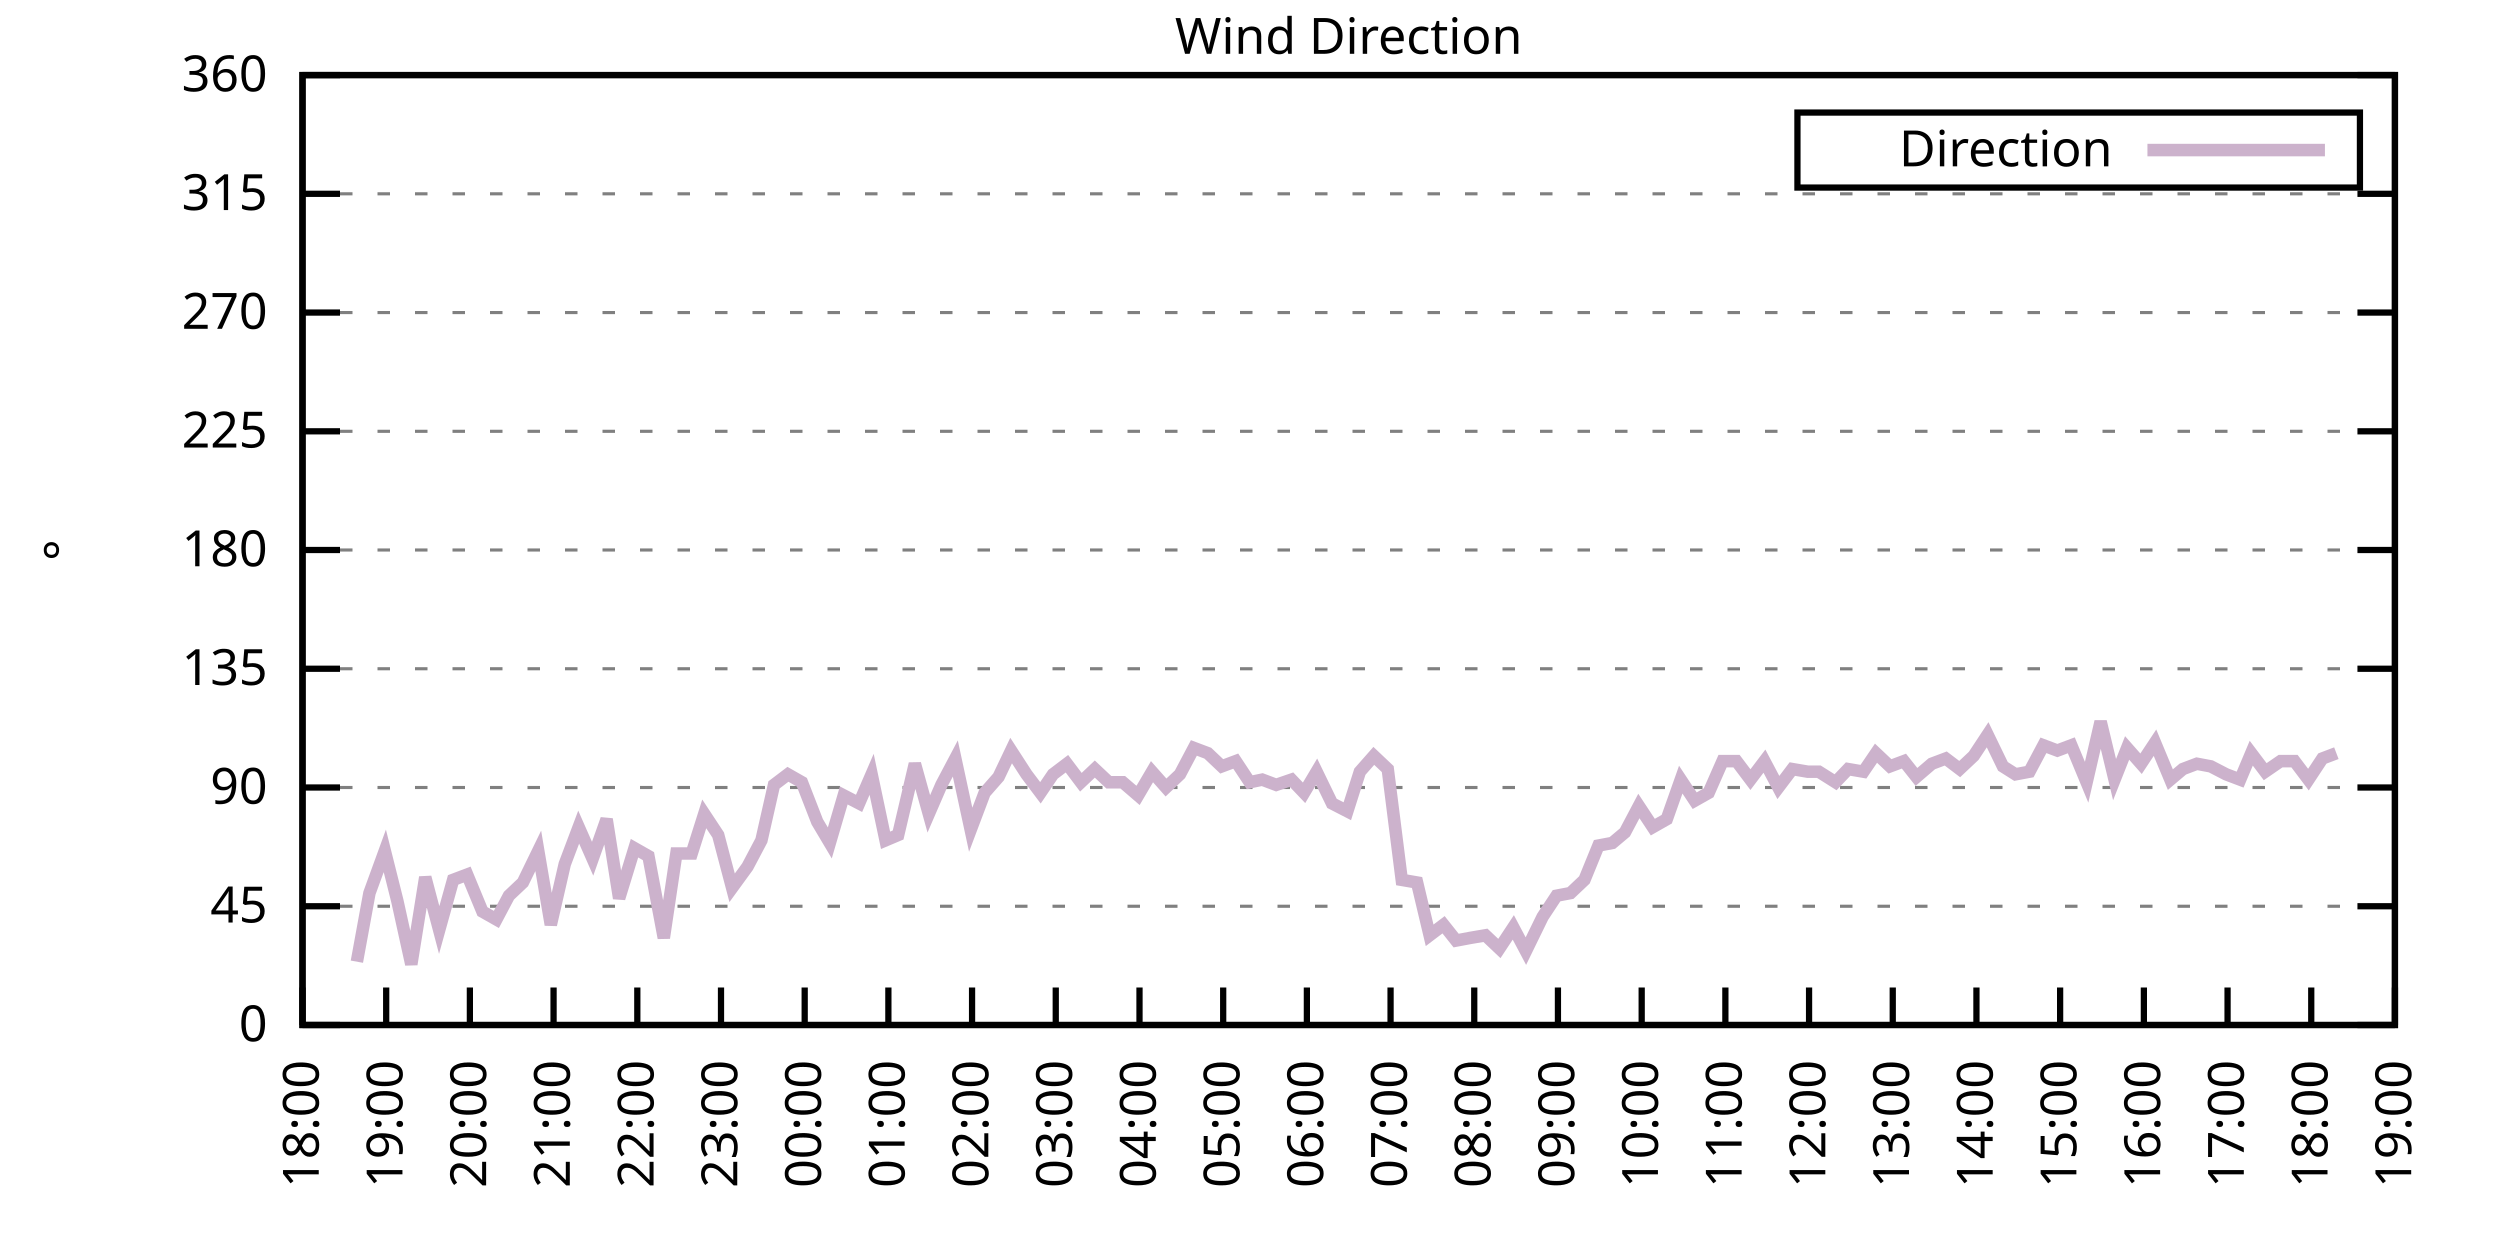
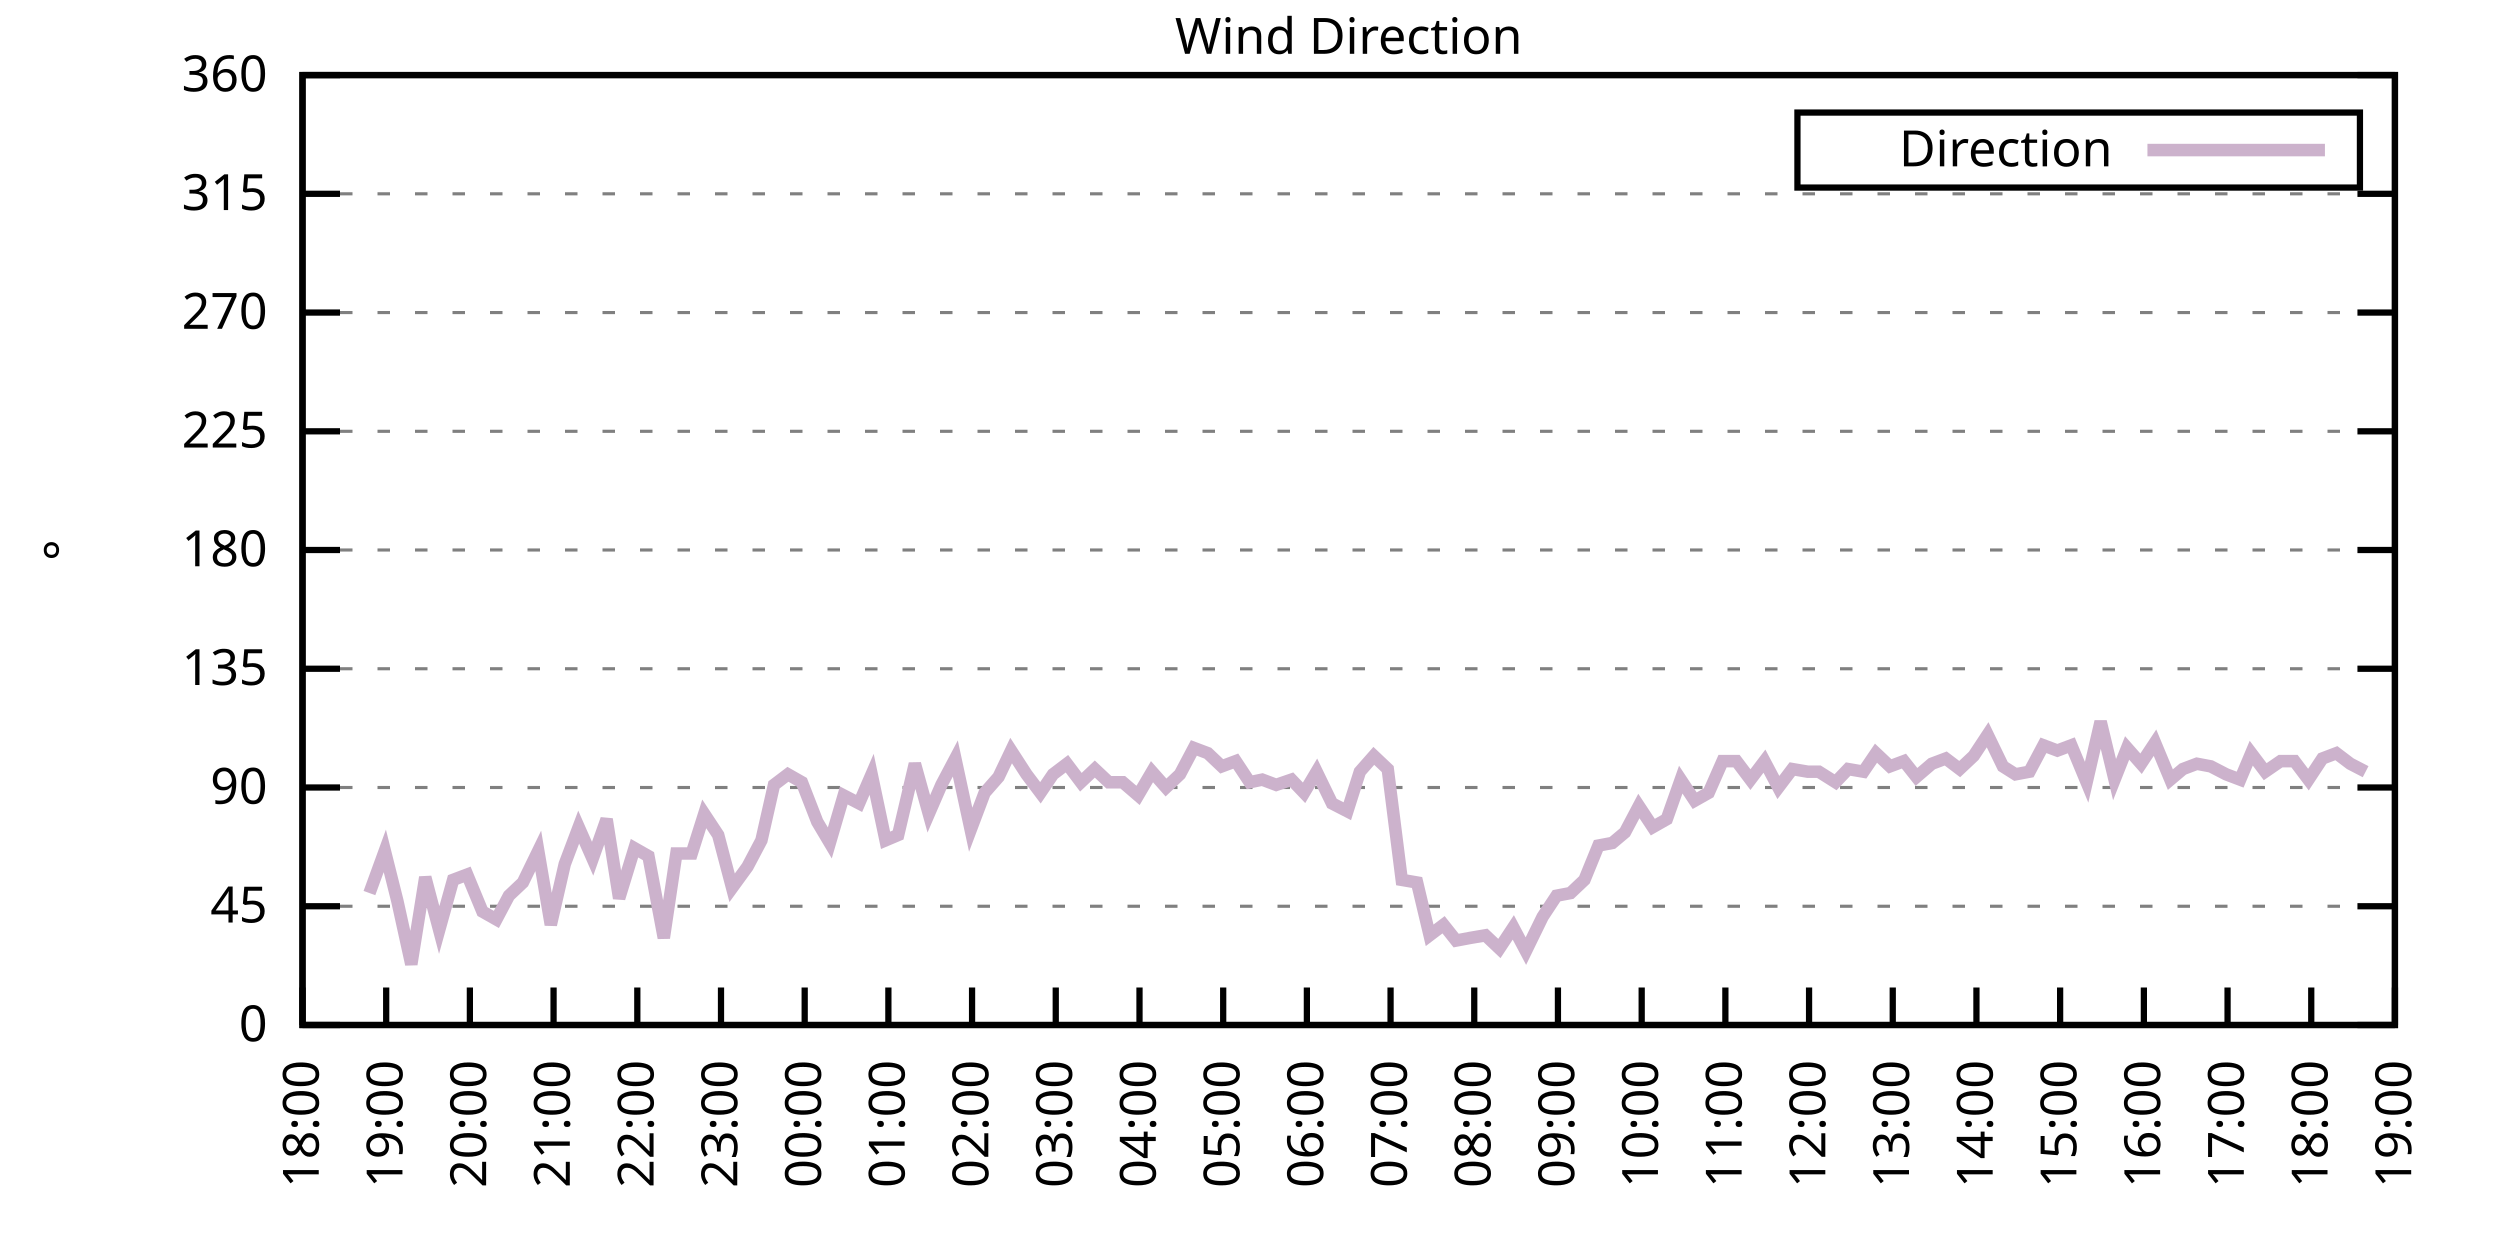
<svg xmlns="http://www.w3.org/2000/svg" xmlns:xlink="http://www.w3.org/1999/xlink" width="400" height="200" viewBox="0 0 400 200">
  <g id="gnuplot_canvas">
    <rect x="0" y="0" width="400" height="200" fill="none" />
    <defs>
      <circle id="gpDot" r="0.5" stroke-width="0.5" stroke="currentColor" />
      <path id="gpPt0" stroke-width="0.333" stroke="currentColor" d="M-1,0 h2 M0,-1 v2" />
      <path id="gpPt1" stroke-width="0.333" stroke="currentColor" d="M-1,-1 L1,1 M1,-1 L-1,1" />
      <path id="gpPt2" stroke-width="0.333" stroke="currentColor" d="M-1,0 L1,0 M0,-1 L0,1 M-1,-1 L1,1 M-1,1 L1,-1" />
      <rect id="gpPt3" stroke-width="0.333" stroke="currentColor" x="-1" y="-1" width="2" height="2" />
      <rect id="gpPt4" stroke-width="0.333" stroke="currentColor" fill="currentColor" x="-1" y="-1" width="2" height="2" />
      <circle id="gpPt5" stroke-width="0.333" stroke="currentColor" cx="0" cy="0" r="1" />
      <use xlink:href="#gpPt5" id="gpPt6" fill="currentColor" stroke="none" />
      <path id="gpPt7" stroke-width="0.333" stroke="currentColor" d="M0,-1.33 L-1.33,0.67 L1.33,0.67 z" />
      <use xlink:href="#gpPt7" id="gpPt8" fill="currentColor" stroke="none" />
      <use xlink:href="#gpPt7" id="gpPt9" stroke="currentColor" transform="rotate(180)" />
      <use xlink:href="#gpPt9" id="gpPt10" fill="currentColor" stroke="none" />
      <use xlink:href="#gpPt3" id="gpPt11" stroke="currentColor" transform="rotate(45)" />
      <use xlink:href="#gpPt11" id="gpPt12" fill="currentColor" stroke="none" />
      <path id="gpPt13" stroke-width="0.333" stroke="currentColor" d="M0,1.330 L1.265,0.411 L0.782,-1.067 L-0.782,-1.076 L-1.265,0.411 z" />
      <use xlink:href="#gpPt13" id="gpPt14" fill="currentColor" stroke="none" />
      <filter id="textbox" filterUnits="objectBoundingBox" x="0" y="0" height="1" width="1">
        <feFlood flood-color="white" flood-opacity="1" result="bgnd" />
        <feComposite in="SourceGraphic" in2="bgnd" operator="atop" />
      </filter>
      <filter id="greybox" filterUnits="objectBoundingBox" x="0" y="0" height="1" width="1">
        <feFlood flood-color="lightgrey" flood-opacity="1" result="grey" />
        <feComposite in="SourceGraphic" in2="grey" operator="atop" />
      </filter>
    </defs>
    <g fill="none" color="white" stroke="currentColor" stroke-width="1.00" stroke-linecap="butt" stroke-linejoin="miter">
</g>
    <g fill="none" color="black" stroke="currentColor" stroke-width="1.00" stroke-linecap="butt" stroke-linejoin="miter">
      <g stroke="none" shape-rendering="crispEdges">
        <polygon fill="rgb(255, 255, 255)" points="48.40,164.00 383.18,164.00 383.18,12.02 48.40,12.02 " />
      </g>
    </g>
    <g fill="none" color="black" stroke="currentColor" stroke-width="1.00" stroke-linecap="butt" stroke-linejoin="miter">
</g>
    <g fill="none" color="black" stroke="black" stroke-width="0.50" stroke-linecap="butt" stroke-linejoin="miter">
</g>
    <g fill="none" color="gray" stroke="currentColor" stroke-width="0.50" stroke-linecap="butt" stroke-linejoin="miter">
      <path stroke="gray" stroke-dasharray="2,4" class="gridline" d="M48.40,164.00 L383.19,164.00  " />
    </g>
    <g fill="none" color="gray" stroke="gray" stroke-width="1.00" stroke-linecap="butt" stroke-linejoin="miter">
</g>
    <g fill="none" color="black" stroke="currentColor" stroke-width="1.00" stroke-linecap="butt" stroke-linejoin="miter">
      <path stroke="black" d="M48.40,164.00 L54.40,164.00 M383.19,164.00 L377.19,164.00  " />
      <g transform="translate(42.80,166.60)" stroke="none" fill="black" font-family="Sans" font-size="8.00" text-anchor="end">
        <text>
          <tspan font-family="Sans"> 0</tspan>
        </text>
      </g>
    </g>
    <g fill="none" color="black" stroke="currentColor" stroke-width="1.00" stroke-linecap="butt" stroke-linejoin="miter">
</g>
    <g fill="none" color="black" stroke="black" stroke-width="0.50" stroke-linecap="butt" stroke-linejoin="miter">
</g>
    <g fill="none" color="gray" stroke="currentColor" stroke-width="0.50" stroke-linecap="butt" stroke-linejoin="miter">
      <path stroke="gray" stroke-dasharray="2,4" class="gridline" d="M48.40,145.00 L383.19,145.00  " />
    </g>
    <g fill="none" color="gray" stroke="gray" stroke-width="1.00" stroke-linecap="butt" stroke-linejoin="miter">
</g>
    <g fill="none" color="black" stroke="currentColor" stroke-width="1.00" stroke-linecap="butt" stroke-linejoin="miter">
      <path stroke="black" d="M48.40,145.00 L54.40,145.00 M383.19,145.00 L377.19,145.00  " />
      <g transform="translate(42.80,147.60)" stroke="none" fill="black" font-family="Sans" font-size="8.00" text-anchor="end">
        <text>
          <tspan font-family="Sans"> 45</tspan>
        </text>
      </g>
    </g>
    <g fill="none" color="black" stroke="currentColor" stroke-width="1.00" stroke-linecap="butt" stroke-linejoin="miter">
</g>
    <g fill="none" color="black" stroke="black" stroke-width="0.50" stroke-linecap="butt" stroke-linejoin="miter">
</g>
    <g fill="none" color="gray" stroke="currentColor" stroke-width="0.50" stroke-linecap="butt" stroke-linejoin="miter">
      <path stroke="gray" stroke-dasharray="2,4" class="gridline" d="M48.40,126.00 L383.19,126.00  " />
    </g>
    <g fill="none" color="gray" stroke="gray" stroke-width="1.00" stroke-linecap="butt" stroke-linejoin="miter">
</g>
    <g fill="none" color="black" stroke="currentColor" stroke-width="1.00" stroke-linecap="butt" stroke-linejoin="miter">
      <path stroke="black" d="M48.40,126.00 L54.40,126.00 M383.19,126.00 L377.19,126.00  " />
      <g transform="translate(42.80,128.60)" stroke="none" fill="black" font-family="Sans" font-size="8.00" text-anchor="end">
        <text>
          <tspan font-family="Sans"> 90</tspan>
        </text>
      </g>
    </g>
    <g fill="none" color="black" stroke="currentColor" stroke-width="1.00" stroke-linecap="butt" stroke-linejoin="miter">
</g>
    <g fill="none" color="black" stroke="black" stroke-width="0.50" stroke-linecap="butt" stroke-linejoin="miter">
</g>
    <g fill="none" color="gray" stroke="currentColor" stroke-width="0.50" stroke-linecap="butt" stroke-linejoin="miter">
      <path stroke="gray" stroke-dasharray="2,4" class="gridline" d="M48.40,107.00 L383.19,107.00  " />
    </g>
    <g fill="none" color="gray" stroke="gray" stroke-width="1.00" stroke-linecap="butt" stroke-linejoin="miter">
</g>
    <g fill="none" color="black" stroke="currentColor" stroke-width="1.00" stroke-linecap="butt" stroke-linejoin="miter">
      <path stroke="black" d="M48.40,107.00 L54.40,107.00 M383.19,107.00 L377.19,107.00  " />
      <g transform="translate(42.80,109.60)" stroke="none" fill="black" font-family="Sans" font-size="8.00" text-anchor="end">
        <text>
          <tspan font-family="Sans"> 135</tspan>
        </text>
      </g>
    </g>
    <g fill="none" color="black" stroke="currentColor" stroke-width="1.00" stroke-linecap="butt" stroke-linejoin="miter">
</g>
    <g fill="none" color="black" stroke="black" stroke-width="0.50" stroke-linecap="butt" stroke-linejoin="miter">
</g>
    <g fill="none" color="gray" stroke="currentColor" stroke-width="0.50" stroke-linecap="butt" stroke-linejoin="miter">
      <path stroke="gray" stroke-dasharray="2,4" class="gridline" d="M48.40,88.00 L383.19,88.00  " />
    </g>
    <g fill="none" color="gray" stroke="gray" stroke-width="1.00" stroke-linecap="butt" stroke-linejoin="miter">
</g>
    <g fill="none" color="black" stroke="currentColor" stroke-width="1.00" stroke-linecap="butt" stroke-linejoin="miter">
      <path stroke="black" d="M48.40,88.00 L54.40,88.00 M383.19,88.00 L377.19,88.00  " />
      <g transform="translate(42.80,90.60)" stroke="none" fill="black" font-family="Sans" font-size="8.00" text-anchor="end">
        <text>
          <tspan font-family="Sans"> 180</tspan>
        </text>
      </g>
    </g>
    <g fill="none" color="black" stroke="currentColor" stroke-width="1.00" stroke-linecap="butt" stroke-linejoin="miter">
</g>
    <g fill="none" color="black" stroke="black" stroke-width="0.50" stroke-linecap="butt" stroke-linejoin="miter">
</g>
    <g fill="none" color="gray" stroke="currentColor" stroke-width="0.50" stroke-linecap="butt" stroke-linejoin="miter">
      <path stroke="gray" stroke-dasharray="2,4" class="gridline" d="M48.40,69.01 L383.19,69.01  " />
    </g>
    <g fill="none" color="gray" stroke="gray" stroke-width="1.00" stroke-linecap="butt" stroke-linejoin="miter">
</g>
    <g fill="none" color="black" stroke="currentColor" stroke-width="1.00" stroke-linecap="butt" stroke-linejoin="miter">
      <path stroke="black" d="M48.40,69.01 L54.40,69.01 M383.19,69.01 L377.19,69.01  " />
      <g transform="translate(42.80,71.61)" stroke="none" fill="black" font-family="Sans" font-size="8.00" text-anchor="end">
        <text>
          <tspan font-family="Sans"> 225</tspan>
        </text>
      </g>
    </g>
    <g fill="none" color="black" stroke="currentColor" stroke-width="1.00" stroke-linecap="butt" stroke-linejoin="miter">
</g>
    <g fill="none" color="black" stroke="black" stroke-width="0.50" stroke-linecap="butt" stroke-linejoin="miter">
</g>
    <g fill="none" color="gray" stroke="currentColor" stroke-width="0.50" stroke-linecap="butt" stroke-linejoin="miter">
      <path stroke="gray" stroke-dasharray="2,4" class="gridline" d="M48.40,50.01 L383.19,50.01  " />
    </g>
    <g fill="none" color="gray" stroke="gray" stroke-width="1.00" stroke-linecap="butt" stroke-linejoin="miter">
</g>
    <g fill="none" color="black" stroke="currentColor" stroke-width="1.00" stroke-linecap="butt" stroke-linejoin="miter">
      <path stroke="black" d="M48.40,50.01 L54.40,50.01 M383.19,50.01 L377.19,50.01  " />
      <g transform="translate(42.80,52.61)" stroke="none" fill="black" font-family="Sans" font-size="8.00" text-anchor="end">
        <text>
          <tspan font-family="Sans"> 270</tspan>
        </text>
      </g>
    </g>
    <g fill="none" color="black" stroke="currentColor" stroke-width="1.00" stroke-linecap="butt" stroke-linejoin="miter">
</g>
    <g fill="none" color="black" stroke="black" stroke-width="0.50" stroke-linecap="butt" stroke-linejoin="miter">
</g>
    <g fill="none" color="gray" stroke="currentColor" stroke-width="0.50" stroke-linecap="butt" stroke-linejoin="miter">
      <path stroke="gray" stroke-dasharray="2,4" class="gridline" d="M48.40,31.01 L383.19,31.01  " />
    </g>
    <g fill="none" color="gray" stroke="gray" stroke-width="1.00" stroke-linecap="butt" stroke-linejoin="miter">
</g>
    <g fill="none" color="black" stroke="currentColor" stroke-width="1.00" stroke-linecap="butt" stroke-linejoin="miter">
      <path stroke="black" d="M48.40,31.01 L54.40,31.01 M383.19,31.01 L377.19,31.01  " />
      <g transform="translate(42.80,33.61)" stroke="none" fill="black" font-family="Sans" font-size="8.00" text-anchor="end">
        <text>
          <tspan font-family="Sans"> 315</tspan>
        </text>
      </g>
    </g>
    <g fill="none" color="black" stroke="currentColor" stroke-width="1.00" stroke-linecap="butt" stroke-linejoin="miter">
</g>
    <g fill="none" color="black" stroke="black" stroke-width="0.50" stroke-linecap="butt" stroke-linejoin="miter">
</g>
    <g fill="none" color="gray" stroke="currentColor" stroke-width="0.50" stroke-linecap="butt" stroke-linejoin="miter">
      <path stroke="gray" stroke-dasharray="2,4" class="gridline" d="M48.40,12.01 L383.19,12.01  " />
    </g>
    <g fill="none" color="gray" stroke="gray" stroke-width="1.00" stroke-linecap="butt" stroke-linejoin="miter">
</g>
    <g fill="none" color="black" stroke="currentColor" stroke-width="1.00" stroke-linecap="butt" stroke-linejoin="miter">
      <path stroke="black" d="M48.40,12.01 L54.40,12.01 M383.19,12.01 L377.19,12.01  " />
      <g transform="translate(42.80,14.61)" stroke="none" fill="black" font-family="Sans" font-size="8.00" text-anchor="end">
        <text>
          <tspan font-family="Sans"> 360</tspan>
        </text>
      </g>
    </g>
    <g fill="none" color="black" stroke="currentColor" stroke-width="1.00" stroke-linecap="butt" stroke-linejoin="miter">
      <path stroke="black" d="M48.40,164.00 L48.40,158.00  " />
      <g transform="translate(51.00,169.60) rotate(270.00)" stroke="none" fill="black" font-family="Sans" font-size="8.00" text-anchor="end">
        <text>
          <tspan font-family="Sans">18:00</tspan>
        </text>
      </g>
    </g>
    <g fill="none" color="black" stroke="currentColor" stroke-width="1.00" stroke-linecap="butt" stroke-linejoin="miter">
      <path stroke="black" d="M61.79,164.00 L61.79,158.00  " />
      <g transform="translate(64.39,169.60) rotate(270.00)" stroke="none" fill="black" font-family="Sans" font-size="8.00" text-anchor="end">
        <text>
          <tspan font-family="Sans">19:00</tspan>
        </text>
      </g>
    </g>
    <g fill="none" color="black" stroke="currentColor" stroke-width="1.00" stroke-linecap="butt" stroke-linejoin="miter">
      <path stroke="black" d="M75.18,164.00 L75.18,158.00  " />
      <g transform="translate(77.78,169.60) rotate(270.00)" stroke="none" fill="black" font-family="Sans" font-size="8.00" text-anchor="end">
        <text>
          <tspan font-family="Sans">20:00</tspan>
        </text>
      </g>
    </g>
    <g fill="none" color="black" stroke="currentColor" stroke-width="1.00" stroke-linecap="butt" stroke-linejoin="miter">
      <path stroke="black" d="M88.57,164.00 L88.57,158.00  " />
      <g transform="translate(91.17,169.60) rotate(270.00)" stroke="none" fill="black" font-family="Sans" font-size="8.00" text-anchor="end">
        <text>
          <tspan font-family="Sans">21:00</tspan>
        </text>
      </g>
    </g>
    <g fill="none" color="black" stroke="currentColor" stroke-width="1.00" stroke-linecap="butt" stroke-linejoin="miter">
      <path stroke="black" d="M101.97,164.00 L101.97,158.00  " />
      <g transform="translate(104.57,169.60) rotate(270.00)" stroke="none" fill="black" font-family="Sans" font-size="8.00" text-anchor="end">
        <text>
          <tspan font-family="Sans">22:00</tspan>
        </text>
      </g>
    </g>
    <g fill="none" color="black" stroke="currentColor" stroke-width="1.00" stroke-linecap="butt" stroke-linejoin="miter">
      <path stroke="black" d="M115.36,164.00 L115.36,158.00  " />
      <g transform="translate(117.96,169.60) rotate(270.00)" stroke="none" fill="black" font-family="Sans" font-size="8.00" text-anchor="end">
        <text>
          <tspan font-family="Sans">23:00</tspan>
        </text>
      </g>
    </g>
    <g fill="none" color="black" stroke="currentColor" stroke-width="1.00" stroke-linecap="butt" stroke-linejoin="miter">
      <path stroke="black" d="M128.75,164.00 L128.75,158.00  " />
      <g transform="translate(131.35,169.60) rotate(270.00)" stroke="none" fill="black" font-family="Sans" font-size="8.00" text-anchor="end">
        <text>
          <tspan font-family="Sans">00:00</tspan>
        </text>
      </g>
    </g>
    <g fill="none" color="black" stroke="currentColor" stroke-width="1.00" stroke-linecap="butt" stroke-linejoin="miter">
      <path stroke="black" d="M142.14,164.00 L142.14,158.00  " />
      <g transform="translate(144.74,169.60) rotate(270.00)" stroke="none" fill="black" font-family="Sans" font-size="8.00" text-anchor="end">
        <text>
          <tspan font-family="Sans">01:00</tspan>
        </text>
      </g>
    </g>
    <g fill="none" color="black" stroke="currentColor" stroke-width="1.00" stroke-linecap="butt" stroke-linejoin="miter">
      <path stroke="black" d="M155.53,164.00 L155.53,158.00  " />
      <g transform="translate(158.13,169.60) rotate(270.00)" stroke="none" fill="black" font-family="Sans" font-size="8.00" text-anchor="end">
        <text>
          <tspan font-family="Sans">02:00</tspan>
        </text>
      </g>
    </g>
    <g fill="none" color="black" stroke="currentColor" stroke-width="1.00" stroke-linecap="butt" stroke-linejoin="miter">
      <path stroke="black" d="M168.92,164.00 L168.92,158.00  " />
      <g transform="translate(171.52,169.60) rotate(270.00)" stroke="none" fill="black" font-family="Sans" font-size="8.00" text-anchor="end">
        <text>
          <tspan font-family="Sans">03:00</tspan>
        </text>
      </g>
    </g>
    <g fill="none" color="black" stroke="currentColor" stroke-width="1.00" stroke-linecap="butt" stroke-linejoin="miter">
      <path stroke="black" d="M182.32,164.00 L182.32,158.00  " />
      <g transform="translate(184.92,169.60) rotate(270.00)" stroke="none" fill="black" font-family="Sans" font-size="8.00" text-anchor="end">
        <text>
          <tspan font-family="Sans">04:00</tspan>
        </text>
      </g>
    </g>
    <g fill="none" color="black" stroke="currentColor" stroke-width="1.00" stroke-linecap="butt" stroke-linejoin="miter">
      <path stroke="black" d="M195.71,164.00 L195.71,158.00  " />
      <g transform="translate(198.31,169.60) rotate(270.00)" stroke="none" fill="black" font-family="Sans" font-size="8.00" text-anchor="end">
        <text>
          <tspan font-family="Sans">05:00</tspan>
        </text>
      </g>
    </g>
    <g fill="none" color="black" stroke="currentColor" stroke-width="1.00" stroke-linecap="butt" stroke-linejoin="miter">
      <path stroke="black" d="M209.10,164.00 L209.10,158.00  " />
      <g transform="translate(211.70,169.60) rotate(270.00)" stroke="none" fill="black" font-family="Sans" font-size="8.00" text-anchor="end">
        <text>
          <tspan font-family="Sans">06:00</tspan>
        </text>
      </g>
    </g>
    <g fill="none" color="black" stroke="currentColor" stroke-width="1.00" stroke-linecap="butt" stroke-linejoin="miter">
      <path stroke="black" d="M222.49,164.00 L222.49,158.00  " />
      <g transform="translate(225.09,169.60) rotate(270.00)" stroke="none" fill="black" font-family="Sans" font-size="8.00" text-anchor="end">
        <text>
          <tspan font-family="Sans">07:00</tspan>
        </text>
      </g>
    </g>
    <g fill="none" color="black" stroke="currentColor" stroke-width="1.00" stroke-linecap="butt" stroke-linejoin="miter">
      <path stroke="black" d="M235.88,164.00 L235.88,158.00  " />
      <g transform="translate(238.48,169.60) rotate(270.00)" stroke="none" fill="black" font-family="Sans" font-size="8.00" text-anchor="end">
        <text>
          <tspan font-family="Sans">08:00</tspan>
        </text>
      </g>
    </g>
    <g fill="none" color="black" stroke="currentColor" stroke-width="1.00" stroke-linecap="butt" stroke-linejoin="miter">
      <path stroke="black" d="M249.27,164.00 L249.27,158.00  " />
      <g transform="translate(251.87,169.60) rotate(270.00)" stroke="none" fill="black" font-family="Sans" font-size="8.00" text-anchor="end">
        <text>
          <tspan font-family="Sans">09:00</tspan>
        </text>
      </g>
    </g>
    <g fill="none" color="black" stroke="currentColor" stroke-width="1.00" stroke-linecap="butt" stroke-linejoin="miter">
      <path stroke="black" d="M262.67,164.00 L262.67,158.00  " />
      <g transform="translate(265.27,169.60) rotate(270.00)" stroke="none" fill="black" font-family="Sans" font-size="8.00" text-anchor="end">
        <text>
          <tspan font-family="Sans">10:00</tspan>
        </text>
      </g>
    </g>
    <g fill="none" color="black" stroke="currentColor" stroke-width="1.00" stroke-linecap="butt" stroke-linejoin="miter">
      <path stroke="black" d="M276.06,164.00 L276.06,158.00  " />
      <g transform="translate(278.66,169.60) rotate(270.00)" stroke="none" fill="black" font-family="Sans" font-size="8.00" text-anchor="end">
        <text>
          <tspan font-family="Sans">11:00</tspan>
        </text>
      </g>
    </g>
    <g fill="none" color="black" stroke="currentColor" stroke-width="1.00" stroke-linecap="butt" stroke-linejoin="miter">
      <path stroke="black" d="M289.45,164.00 L289.45,158.00  " />
      <g transform="translate(292.05,169.60) rotate(270.00)" stroke="none" fill="black" font-family="Sans" font-size="8.00" text-anchor="end">
        <text>
          <tspan font-family="Sans">12:00</tspan>
        </text>
      </g>
    </g>
    <g fill="none" color="black" stroke="currentColor" stroke-width="1.00" stroke-linecap="butt" stroke-linejoin="miter">
      <path stroke="black" d="M302.84,164.00 L302.84,158.00  " />
      <g transform="translate(305.44,169.60) rotate(270.00)" stroke="none" fill="black" font-family="Sans" font-size="8.00" text-anchor="end">
        <text>
          <tspan font-family="Sans">13:00</tspan>
        </text>
      </g>
    </g>
    <g fill="none" color="black" stroke="currentColor" stroke-width="1.00" stroke-linecap="butt" stroke-linejoin="miter">
      <path stroke="black" d="M316.23,164.00 L316.23,158.00  " />
      <g transform="translate(318.83,169.60) rotate(270.00)" stroke="none" fill="black" font-family="Sans" font-size="8.00" text-anchor="end">
        <text>
          <tspan font-family="Sans">14:00</tspan>
        </text>
      </g>
    </g>
    <g fill="none" color="black" stroke="currentColor" stroke-width="1.00" stroke-linecap="butt" stroke-linejoin="miter">
      <path stroke="black" d="M329.62,164.00 L329.62,158.00  " />
      <g transform="translate(332.22,169.60) rotate(270.00)" stroke="none" fill="black" font-family="Sans" font-size="8.00" text-anchor="end">
        <text>
          <tspan font-family="Sans">15:00</tspan>
        </text>
      </g>
    </g>
    <g fill="none" color="black" stroke="currentColor" stroke-width="1.00" stroke-linecap="butt" stroke-linejoin="miter">
      <path stroke="black" d="M343.02,164.00 L343.02,158.00  " />
      <g transform="translate(345.62,169.60) rotate(270.00)" stroke="none" fill="black" font-family="Sans" font-size="8.00" text-anchor="end">
        <text>
          <tspan font-family="Sans">16:00</tspan>
        </text>
      </g>
    </g>
    <g fill="none" color="black" stroke="currentColor" stroke-width="1.00" stroke-linecap="butt" stroke-linejoin="miter">
      <path stroke="black" d="M356.41,164.00 L356.41,158.00  " />
      <g transform="translate(359.01,169.60) rotate(270.00)" stroke="none" fill="black" font-family="Sans" font-size="8.00" text-anchor="end">
        <text>
          <tspan font-family="Sans">17:00</tspan>
        </text>
      </g>
    </g>
    <g fill="none" color="black" stroke="currentColor" stroke-width="1.00" stroke-linecap="butt" stroke-linejoin="miter">
      <path stroke="black" d="M369.80,164.00 L369.80,158.00  " />
      <g transform="translate(372.40,169.60) rotate(270.00)" stroke="none" fill="black" font-family="Sans" font-size="8.00" text-anchor="end">
        <text>
          <tspan font-family="Sans">18:00</tspan>
        </text>
      </g>
    </g>
    <g fill="none" color="black" stroke="currentColor" stroke-width="1.00" stroke-linecap="butt" stroke-linejoin="miter">
      <path stroke="black" d="M383.19,164.00 L383.19,158.00  " />
      <g transform="translate(385.79,169.60) rotate(270.00)" stroke="none" fill="black" font-family="Sans" font-size="8.00" text-anchor="end">
        <text>
          <tspan font-family="Sans">19:00</tspan>
        </text>
      </g>
    </g>
    <g fill="none" color="black" stroke="currentColor" stroke-width="1.00" stroke-linecap="butt" stroke-linejoin="miter">
</g>
    <g fill="none" color="black" stroke="currentColor" stroke-width="1.00" stroke-linecap="butt" stroke-linejoin="miter">
      <path stroke="black" d="M48.40,12.01 L48.40,164.00 L383.19,164.00 L383.19,12.01 L48.40,12.01 Z  " />
    </g>
    <g fill="none" color="black" stroke="currentColor" stroke-width="1.00" stroke-linecap="butt" stroke-linejoin="miter">
</g>
    <g fill="none" color="black" stroke="currentColor" stroke-width="1.00" stroke-linecap="butt" stroke-linejoin="miter">
      <path stroke="black" d="M287.59,30.01 L287.59,18.01 L377.59,18.01 L377.59,30.01 L287.59,30.01 Z  " />
    </g>
    <g id="Wind_direction_plot_1">
      <g fill="none" color="white" stroke="black" stroke-width="2.00" stroke-linecap="butt" stroke-linejoin="miter">
</g>
      <g fill="none" color="black" stroke="currentColor" stroke-width="2.00" stroke-linecap="butt" stroke-linejoin="miter">
        <g transform="translate(337.99,26.61)" stroke="none" fill="black" font-family="Sans" font-size="8.00" text-anchor="end">
          <text>
            <tspan font-family="Sans">Direction</tspan>
          </text>
        </g>
      </g>
      <g fill="none" color="black" stroke="currentColor" stroke-width="2.00" stroke-linecap="butt" stroke-linejoin="miter">
-         <path stroke="rgb(204, 178, 204)" d="M343.59,24.01 L371.99,24.01 M57.10,153.87 L59.11,142.89 L61.57,136.14 L63.58,144.16 L65.81,154.29 L68.04,140.36   L70.27,148.80 L72.50,140.78 L74.74,139.93 L77.19,145.85 L79.42,147.11 L81.43,143.31 L83.66,141.20 L86.12,136.14   L88.13,147.96 L90.36,138.25 L92.59,132.34 L94.82,137.40 L97.06,131.07 L99.06,143.73 L101.52,135.71 L103.75,136.98   L106.21,150.07 L108.22,136.56 L110.67,136.56 L112.68,130.22 L114.91,133.60 L117.14,142.05 L119.60,138.67 L121.83,134.45   L123.84,125.58 L126.07,123.89 L128.30,125.16 L130.76,131.49 L132.77,134.87 L135.00,127.27 L137.45,128.54 L139.46,123.89   L141.69,134.45 L143.70,133.60 L146.38,122.20 L148.61,130.22 L150.62,125.58 L152.85,121.36 L155.31,132.76 L157.54,126.85   L159.77,124.31 L161.78,120.09 L164.24,123.89 L166.47,126.85 L168.48,123.89 L170.71,122.20 L172.94,125.16 L175.17,123.05   L177.41,125.16 L179.64,125.16 L182.09,127.27 L184.32,123.47 L186.56,126.00 L188.79,123.89 L191.02,119.67 L193.25,120.51   L195.48,122.62 L197.72,121.78 L199.95,125.16 L201.96,124.74 L204.19,125.58 L206.64,124.74 L208.65,126.85 L210.66,123.47   L213.12,128.54 L215.57,129.80 L217.58,123.47 L219.81,120.94 L222.04,123.05 L224.28,140.78 L226.73,141.20 L228.74,149.65   L230.97,147.96 L232.98,150.49 L235.21,150.07 L237.67,149.65 L239.90,151.76 L242.13,148.38 L244.14,152.18 L246.82,146.69   L249.05,143.31 L251.28,142.89 L253.51,140.78 L255.75,135.29 L257.98,134.87 L259.99,133.18 L262.22,128.96 L264.45,132.34   L266.68,131.07 L268.92,124.74 L271.15,128.11 L273.38,126.85 L275.61,121.78 L277.84,121.78 L280.07,124.74 L282.31,121.78   L284.54,126.00 L286.77,123.05 L289.23,123.47 L291.01,123.47 L293.69,125.16 L295.70,123.05 L298.15,123.47 L300.16,120.51   L302.39,122.62 L304.63,121.78 L306.63,124.31 L309.09,122.20 L311.32,121.36 L313.55,123.05 L315.79,120.94 L318.02,117.56   L320.47,122.62 L322.48,123.89 L324.71,123.47 L326.95,119.25 L329.18,120.09 L331.41,119.25 L333.86,125.16 L336.10,115.45   L338.33,124.74 L340.34,119.67 L342.57,122.20 L344.80,118.83 L347.26,124.74 L349.26,123.05 L351.50,122.20 L353.73,122.62   L356.18,123.89 L358.42,124.74 L360.20,120.51 L362.43,123.47 L364.89,121.78 L367.12,121.78 L369.35,124.74 L371.58,121.36   L373.82,120.51  " />
+         <path stroke="rgb(204, 178, 204)" d="M343.59,24.01 L371.99,24.01 M59.11,142.89 L61.57,136.14 L63.58,144.16 L65.81,154.29 L68.04,140.36 L70.27,148.80   L72.50,140.78 L74.74,139.93 L77.19,145.85 L79.42,147.11 L81.43,143.31 L83.66,141.20 L86.12,136.14 L88.13,147.96   L90.36,138.25 L92.59,132.34 L94.82,137.40 L97.06,131.07 L99.06,143.73 L101.52,135.71 L103.75,136.98 L106.21,150.07   L108.22,136.56 L110.67,136.56 L112.68,130.22 L114.91,133.60 L117.14,142.05 L119.60,138.67 L121.83,134.45 L123.84,125.58   L126.07,123.89 L128.30,125.16 L130.76,131.49 L132.77,134.87 L135.00,127.27 L137.45,128.54 L139.46,123.89 L141.69,134.45   L143.70,133.60 L146.38,122.20 L148.61,130.22 L150.62,125.58 L152.85,121.36 L155.31,132.76 L157.54,126.85 L159.77,124.31   L161.78,120.09 L164.24,123.89 L166.47,126.85 L168.48,123.89 L170.71,122.20 L172.94,125.16 L175.17,123.05 L177.41,125.16   L179.64,125.16 L182.09,127.27 L184.32,123.47 L186.56,126.00 L188.79,123.89 L191.02,119.67 L193.25,120.51 L195.48,122.62   L197.72,121.78 L199.95,125.16 L201.96,124.74 L204.19,125.58 L206.64,124.74 L208.65,126.85 L210.66,123.47 L213.12,128.54   L215.57,129.80 L217.58,123.47 L219.81,120.94 L222.04,123.05 L224.28,140.78 L226.73,141.20 L228.74,149.65 L230.97,147.96   L232.98,150.49 L235.21,150.07 L237.67,149.65 L239.90,151.76 L242.13,148.38 L244.14,152.18 L246.82,146.69 L249.05,143.31   L251.28,142.89 L253.51,140.78 L255.75,135.29 L257.98,134.87 L259.99,133.18 L262.22,128.96 L264.45,132.34 L266.68,131.07   L268.92,124.74 L271.15,128.11 L273.38,126.85 L275.61,121.78 L277.84,121.78 L280.07,124.74 L282.31,121.78 L284.54,126.00   L286.77,123.05 L289.23,123.47 L291.01,123.47 L293.69,125.16 L295.70,123.05 L298.15,123.47 L300.16,120.51 L302.39,122.62   L304.63,121.78 L306.63,124.31 L309.09,122.20 L311.32,121.36 L313.55,123.05 L315.79,120.94 L318.02,117.56 L320.47,122.62   L322.48,123.89 L324.71,123.47 L326.95,119.25 L329.18,120.09 L331.41,119.25 L333.86,125.16 L336.10,115.45 L338.33,124.74   L340.34,119.67 L342.57,122.20 L344.80,118.83 L347.26,124.74 L349.26,123.05 L351.50,122.20 L353.73,122.62 L356.18,123.89   L358.42,124.74 L360.20,120.51 L362.43,123.47 L364.89,121.78 L367.12,121.78 L369.35,124.74 L371.58,121.36 L373.82,120.51   L376.05,122.20 L378.50,123.47  " />
      </g>
    </g>
    <g fill="none" color="black" stroke="currentColor" stroke-width="2.00" stroke-linecap="butt" stroke-linejoin="miter">
</g>
    <g fill="none" color="black" stroke="black" stroke-width="1.00" stroke-linecap="butt" stroke-linejoin="miter">
</g>
    <g fill="none" color="black" stroke="currentColor" stroke-width="1.00" stroke-linecap="butt" stroke-linejoin="miter">
      <path stroke="black" d="M48.40,12.01 L48.40,164.00 L383.19,164.00 L383.19,12.01 L48.40,12.01 Z  " />
      <g transform="translate(12.80,88.01) rotate(270.00)" stroke="none" fill="black" font-family="Sans" font-size="8.00" text-anchor="middle">
        <text>
          <tspan font-family="Sans">°</tspan>
        </text>
      </g>
    </g>
    <g fill="none" color="black" stroke="currentColor" stroke-width="1.00" stroke-linecap="butt" stroke-linejoin="miter">
</g>
    <g fill="none" color="black" stroke="currentColor" stroke-width="1.00" stroke-linecap="butt" stroke-linejoin="miter">
      <g transform="translate(215.79,8.61)" stroke="none" fill="black" font-family="Sans" font-size="8.00" text-anchor="middle">
        <text>
          <tspan font-family="Sans">Wind Direction</tspan>
        </text>
      </g>
    </g>
    <g fill="none" color="black" stroke="currentColor" stroke-width="1.00" stroke-linecap="butt" stroke-linejoin="miter">
</g>
  </g>
</svg>
